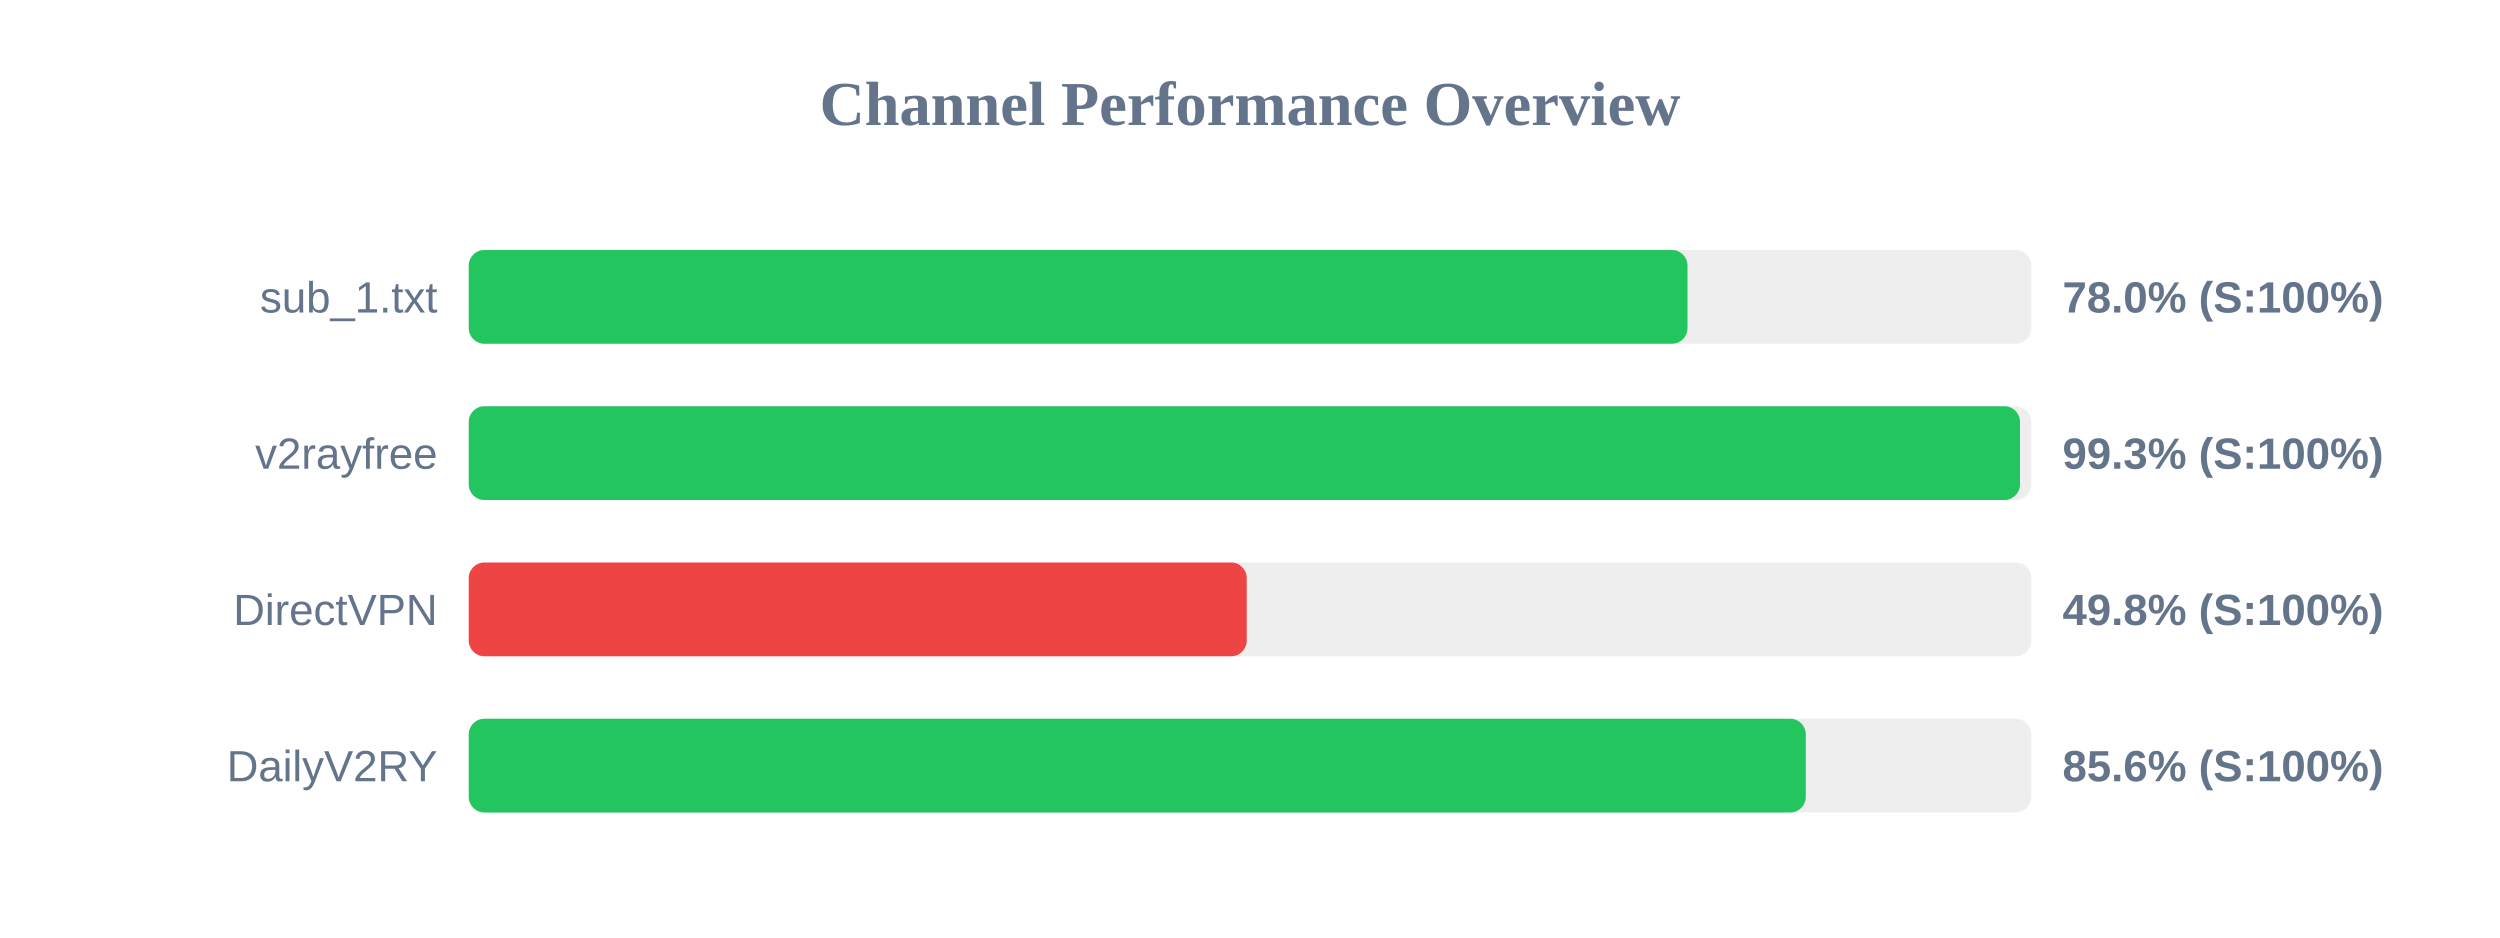
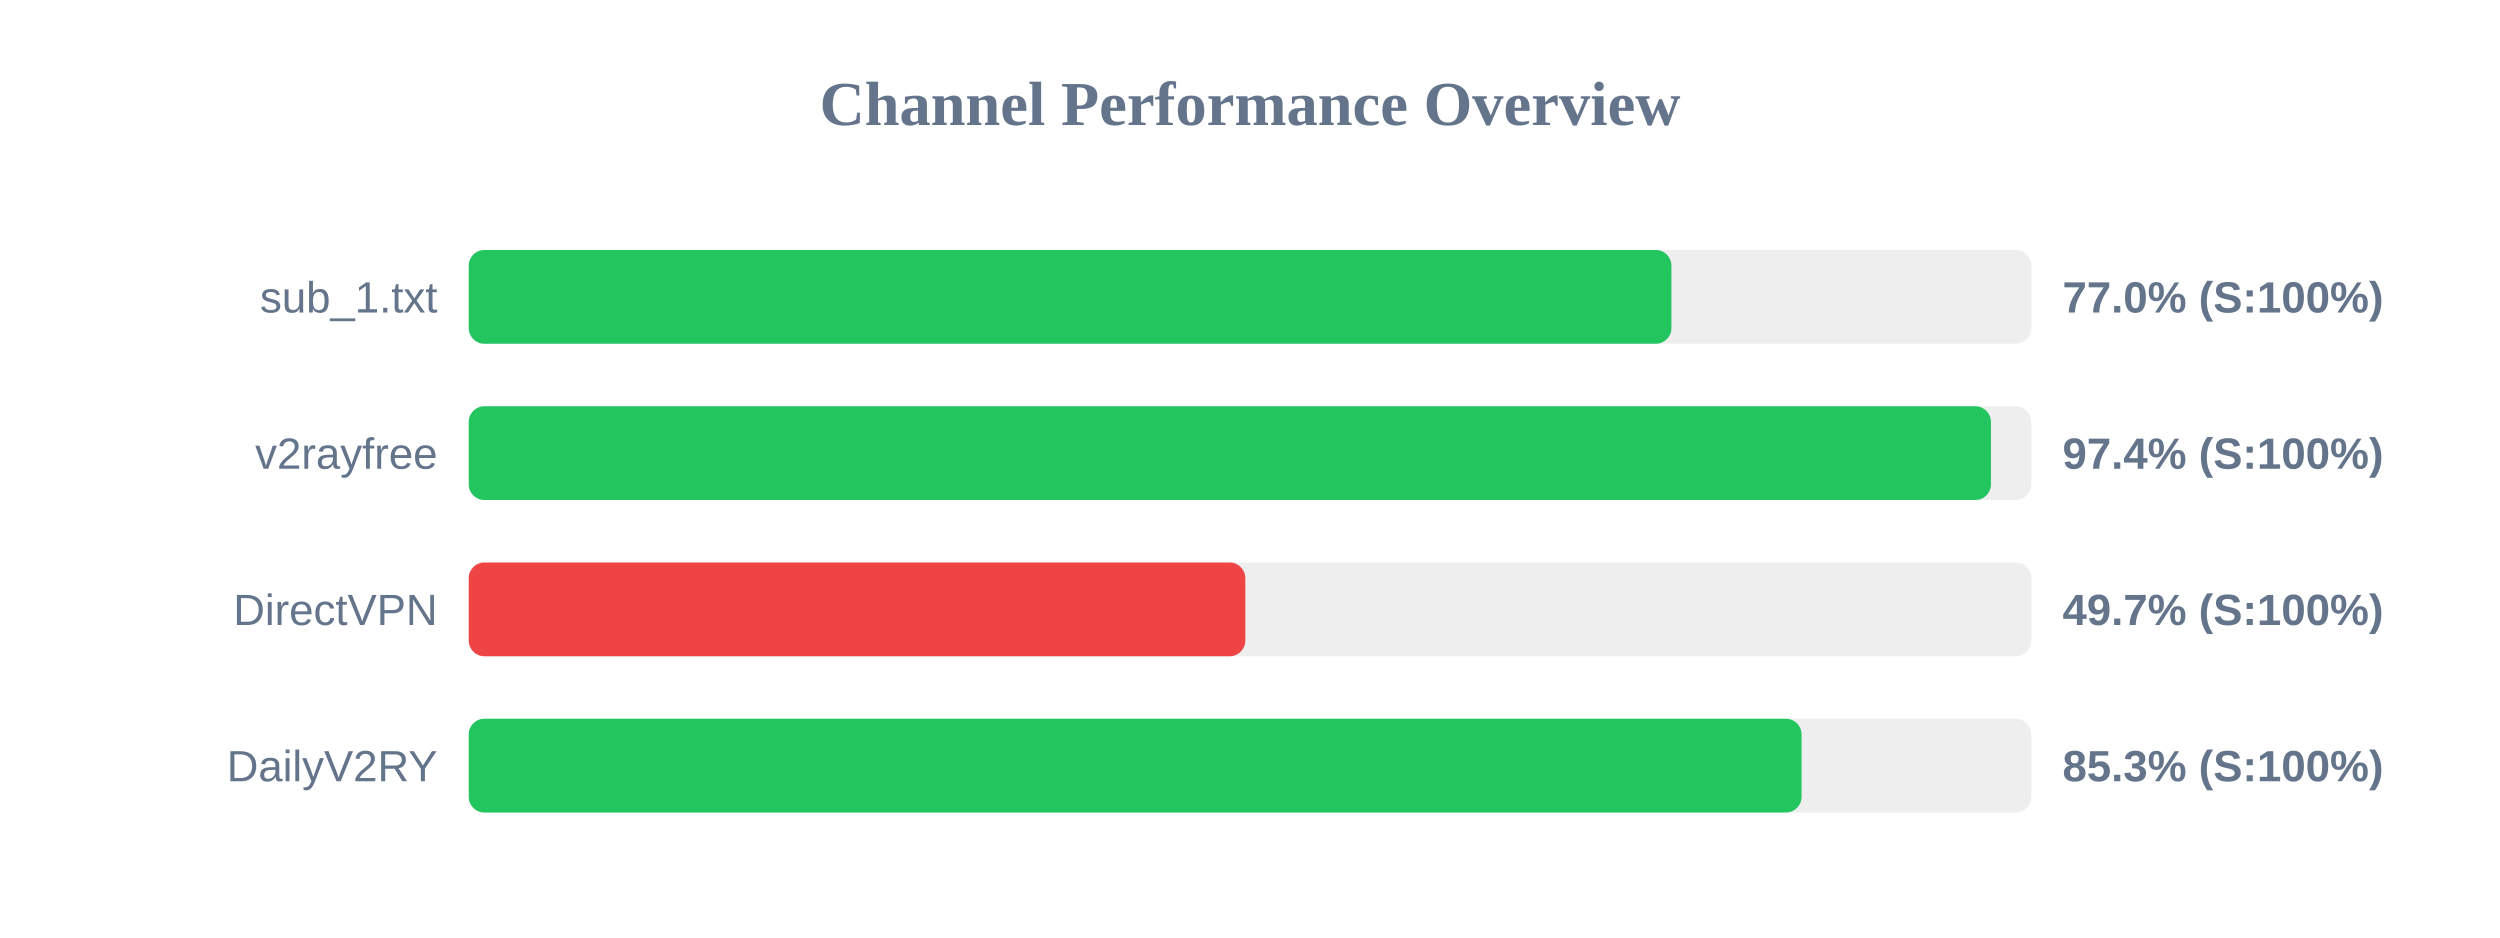
<svg xmlns="http://www.w3.org/2000/svg" width="800" height="300" version="1.1">
  <style>
        .row { font: 14px Arial; fill: #64748b; }
        .score { font: bold 14px Arial; fill: #64748b; }
    </style>
  <text x="400" y="40" text-anchor="middle" font-size="20px" font-weight="bold" fill="#64748b">Channel Performance Overview</text>
  <rect x="150" y="80" width="500" height="30" fill="#eee" rx="5" />
-   <rect x="150" y="80" width="390.0" height="30" fill="#22c55e" rx="5" />
+   <rect x="150" y="80" width="384.85" height="30" fill="#22c55e" rx="5" />
  <text x="140" y="100" text-anchor="end" class="row">sub_1.txt</text>
-   <text x="660" y="100" text-anchor="start" class="score">78.0% (S:100%)</text>
+   <text x="660" y="100" text-anchor="start" class="score">77.0% (S:100%)</text>
  <rect x="150" y="130" width="500" height="30" fill="#eee" rx="5" />
-   <rect x="150" y="130" width="496.4" height="30" fill="#22c55e" rx="5" />
+   <rect x="150" y="130" width="487.1" height="30" fill="#22c55e" rx="5" />
  <text x="140" y="150" text-anchor="end" class="row">v2rayfree</text>
-   <text x="660" y="150" text-anchor="start" class="score">99.3% (S:100%)</text>
+   <text x="660" y="150" text-anchor="start" class="score">97.4% (S:100%)</text>
  <rect x="150" y="180" width="500" height="30" fill="#eee" rx="5" />
-   <rect x="150" y="180" width="248.95" height="30" fill="#ef4444" rx="5" />
+   <rect x="150" y="180" width="248.5" height="30" fill="#ef4444" rx="5" />
  <text x="140" y="200" text-anchor="end" class="row">DirectVPN</text>
-   <text x="660" y="200" text-anchor="start" class="score">49.8% (S:100%)</text>
+   <text x="660" y="200" text-anchor="start" class="score">49.7% (S:100%)</text>
  <rect x="150" y="230" width="500" height="30" fill="#eee" rx="5" />
-   <rect x="150" y="230" width="427.85" height="30" fill="#22c55e" rx="5" />
+   <rect x="150" y="230" width="426.5" height="30" fill="#22c55e" rx="5" />
  <text x="140" y="250" text-anchor="end" class="row">DailyV2RY</text>
-   <text x="660" y="250" text-anchor="start" class="score">85.6% (S:100%)</text>
+   <text x="660" y="250" text-anchor="start" class="score">85.3% (S:100%)</text>
</svg>
